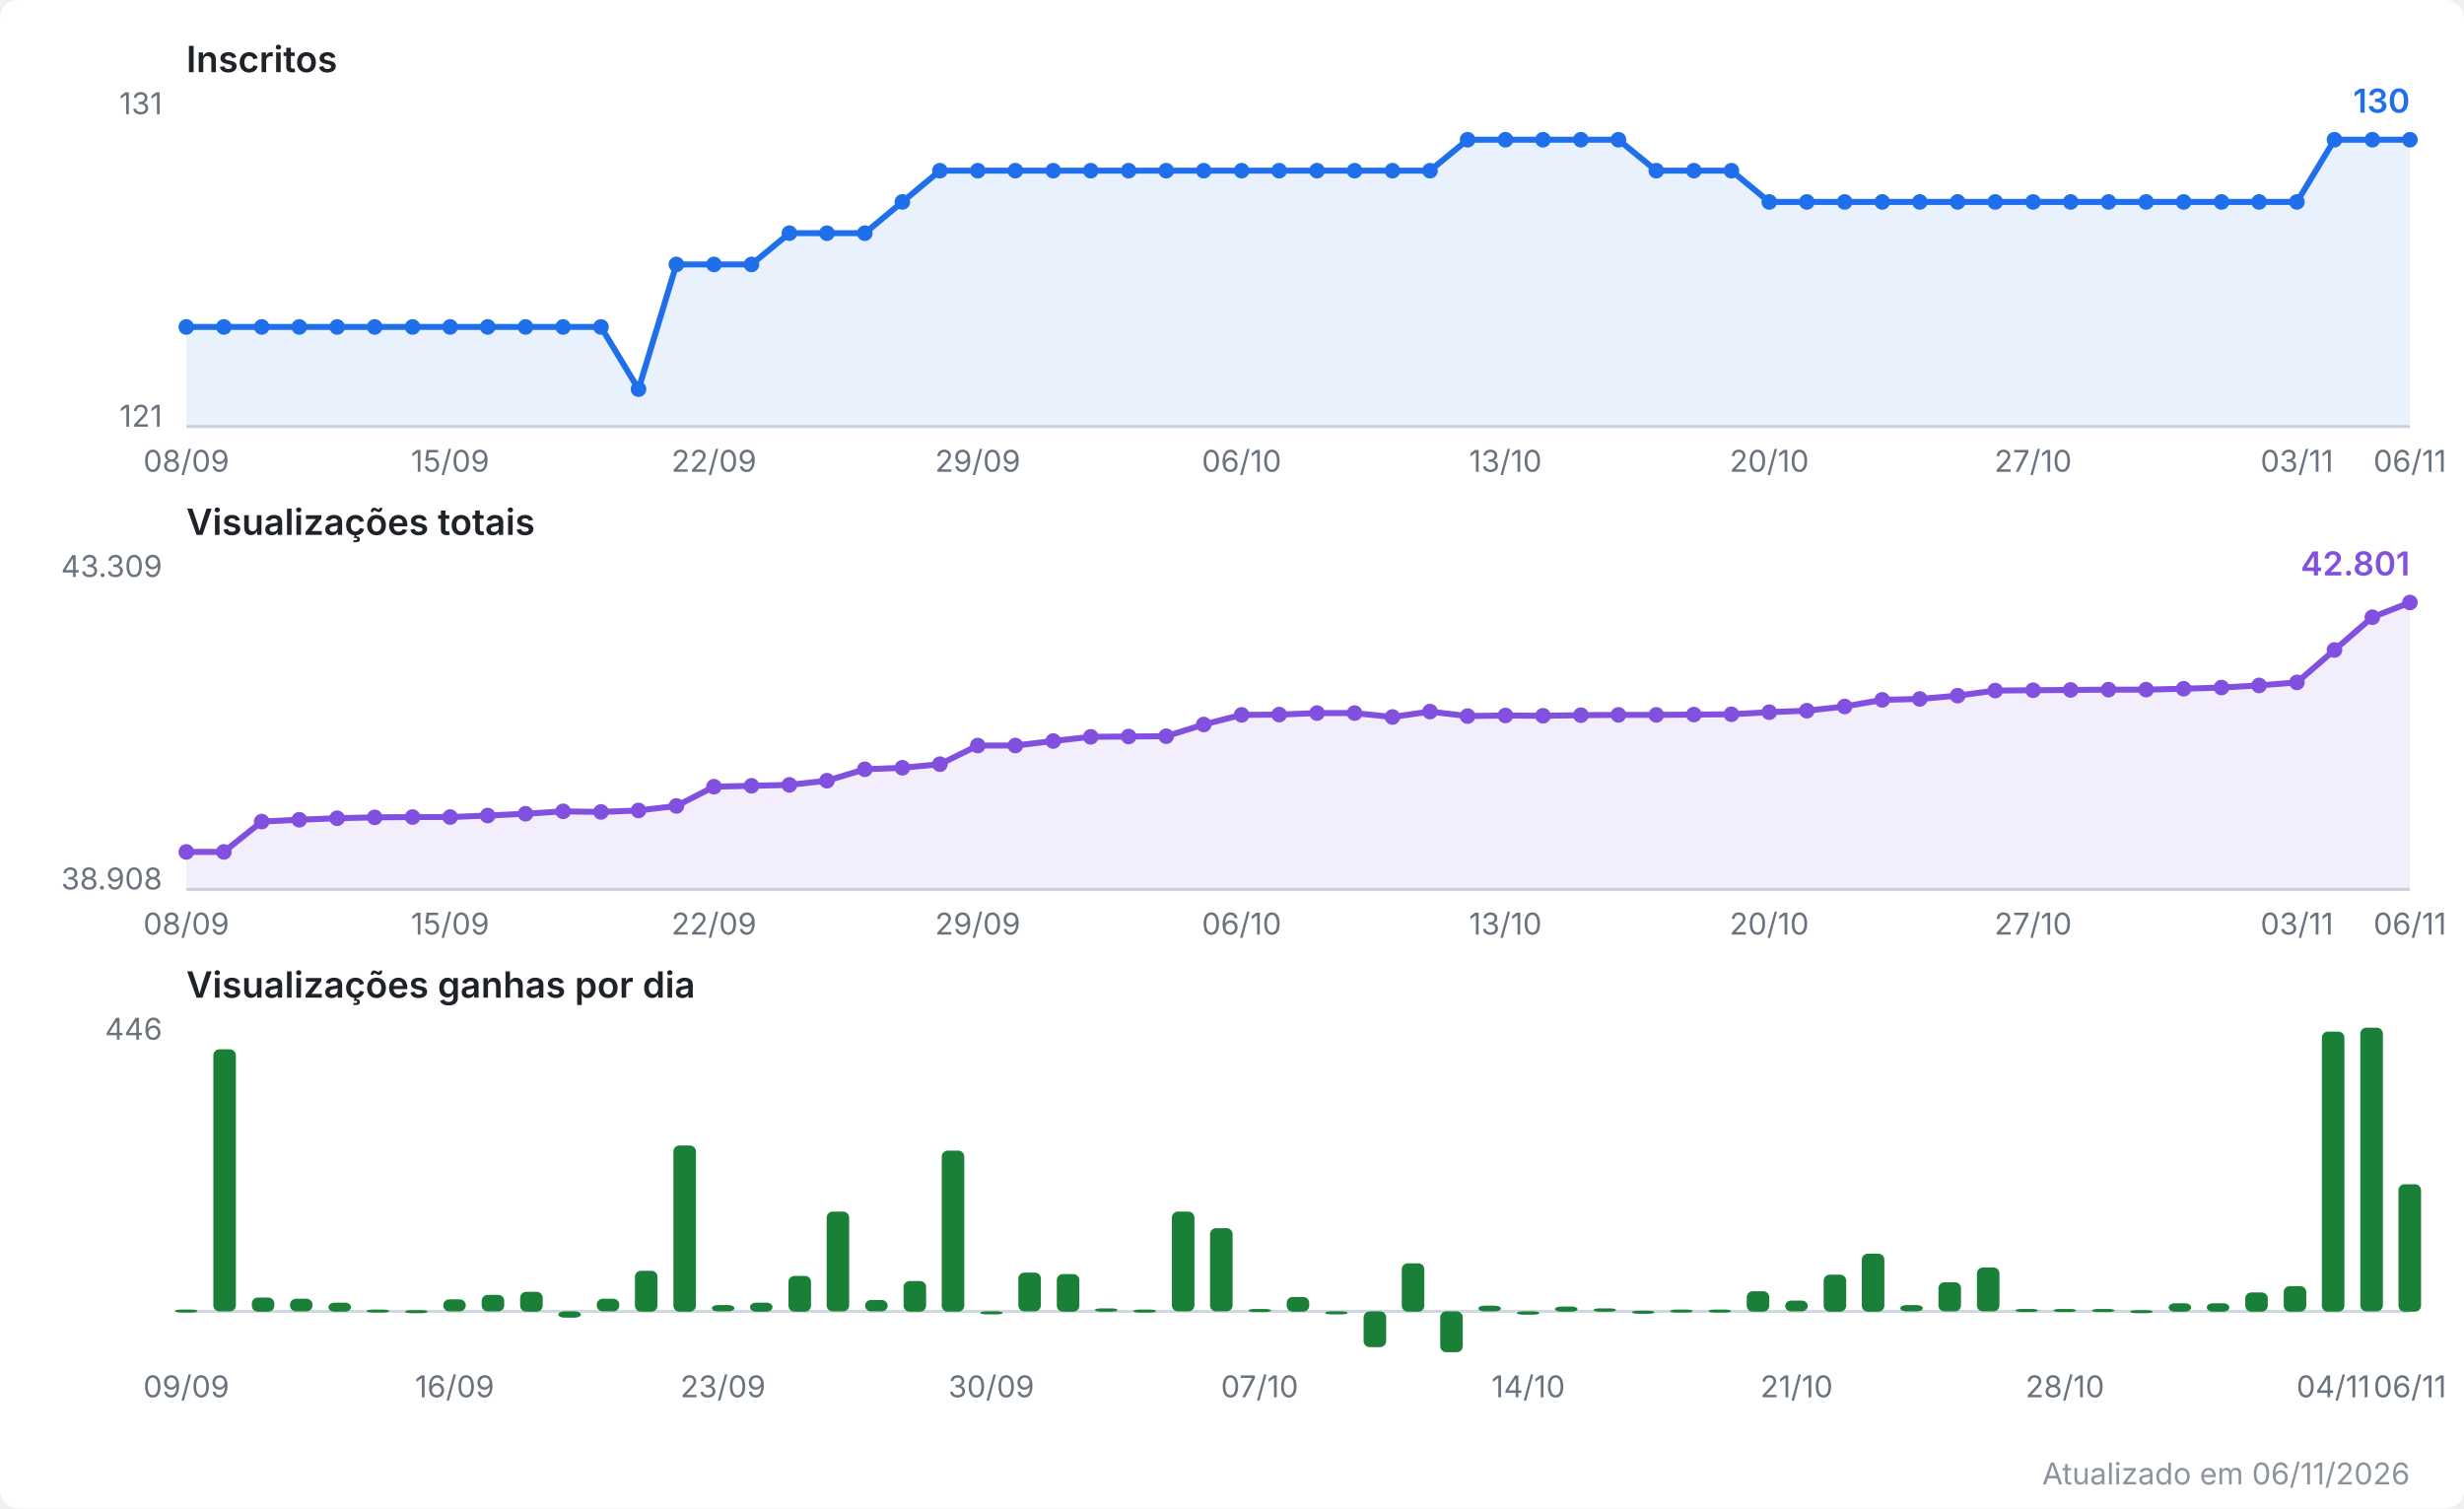
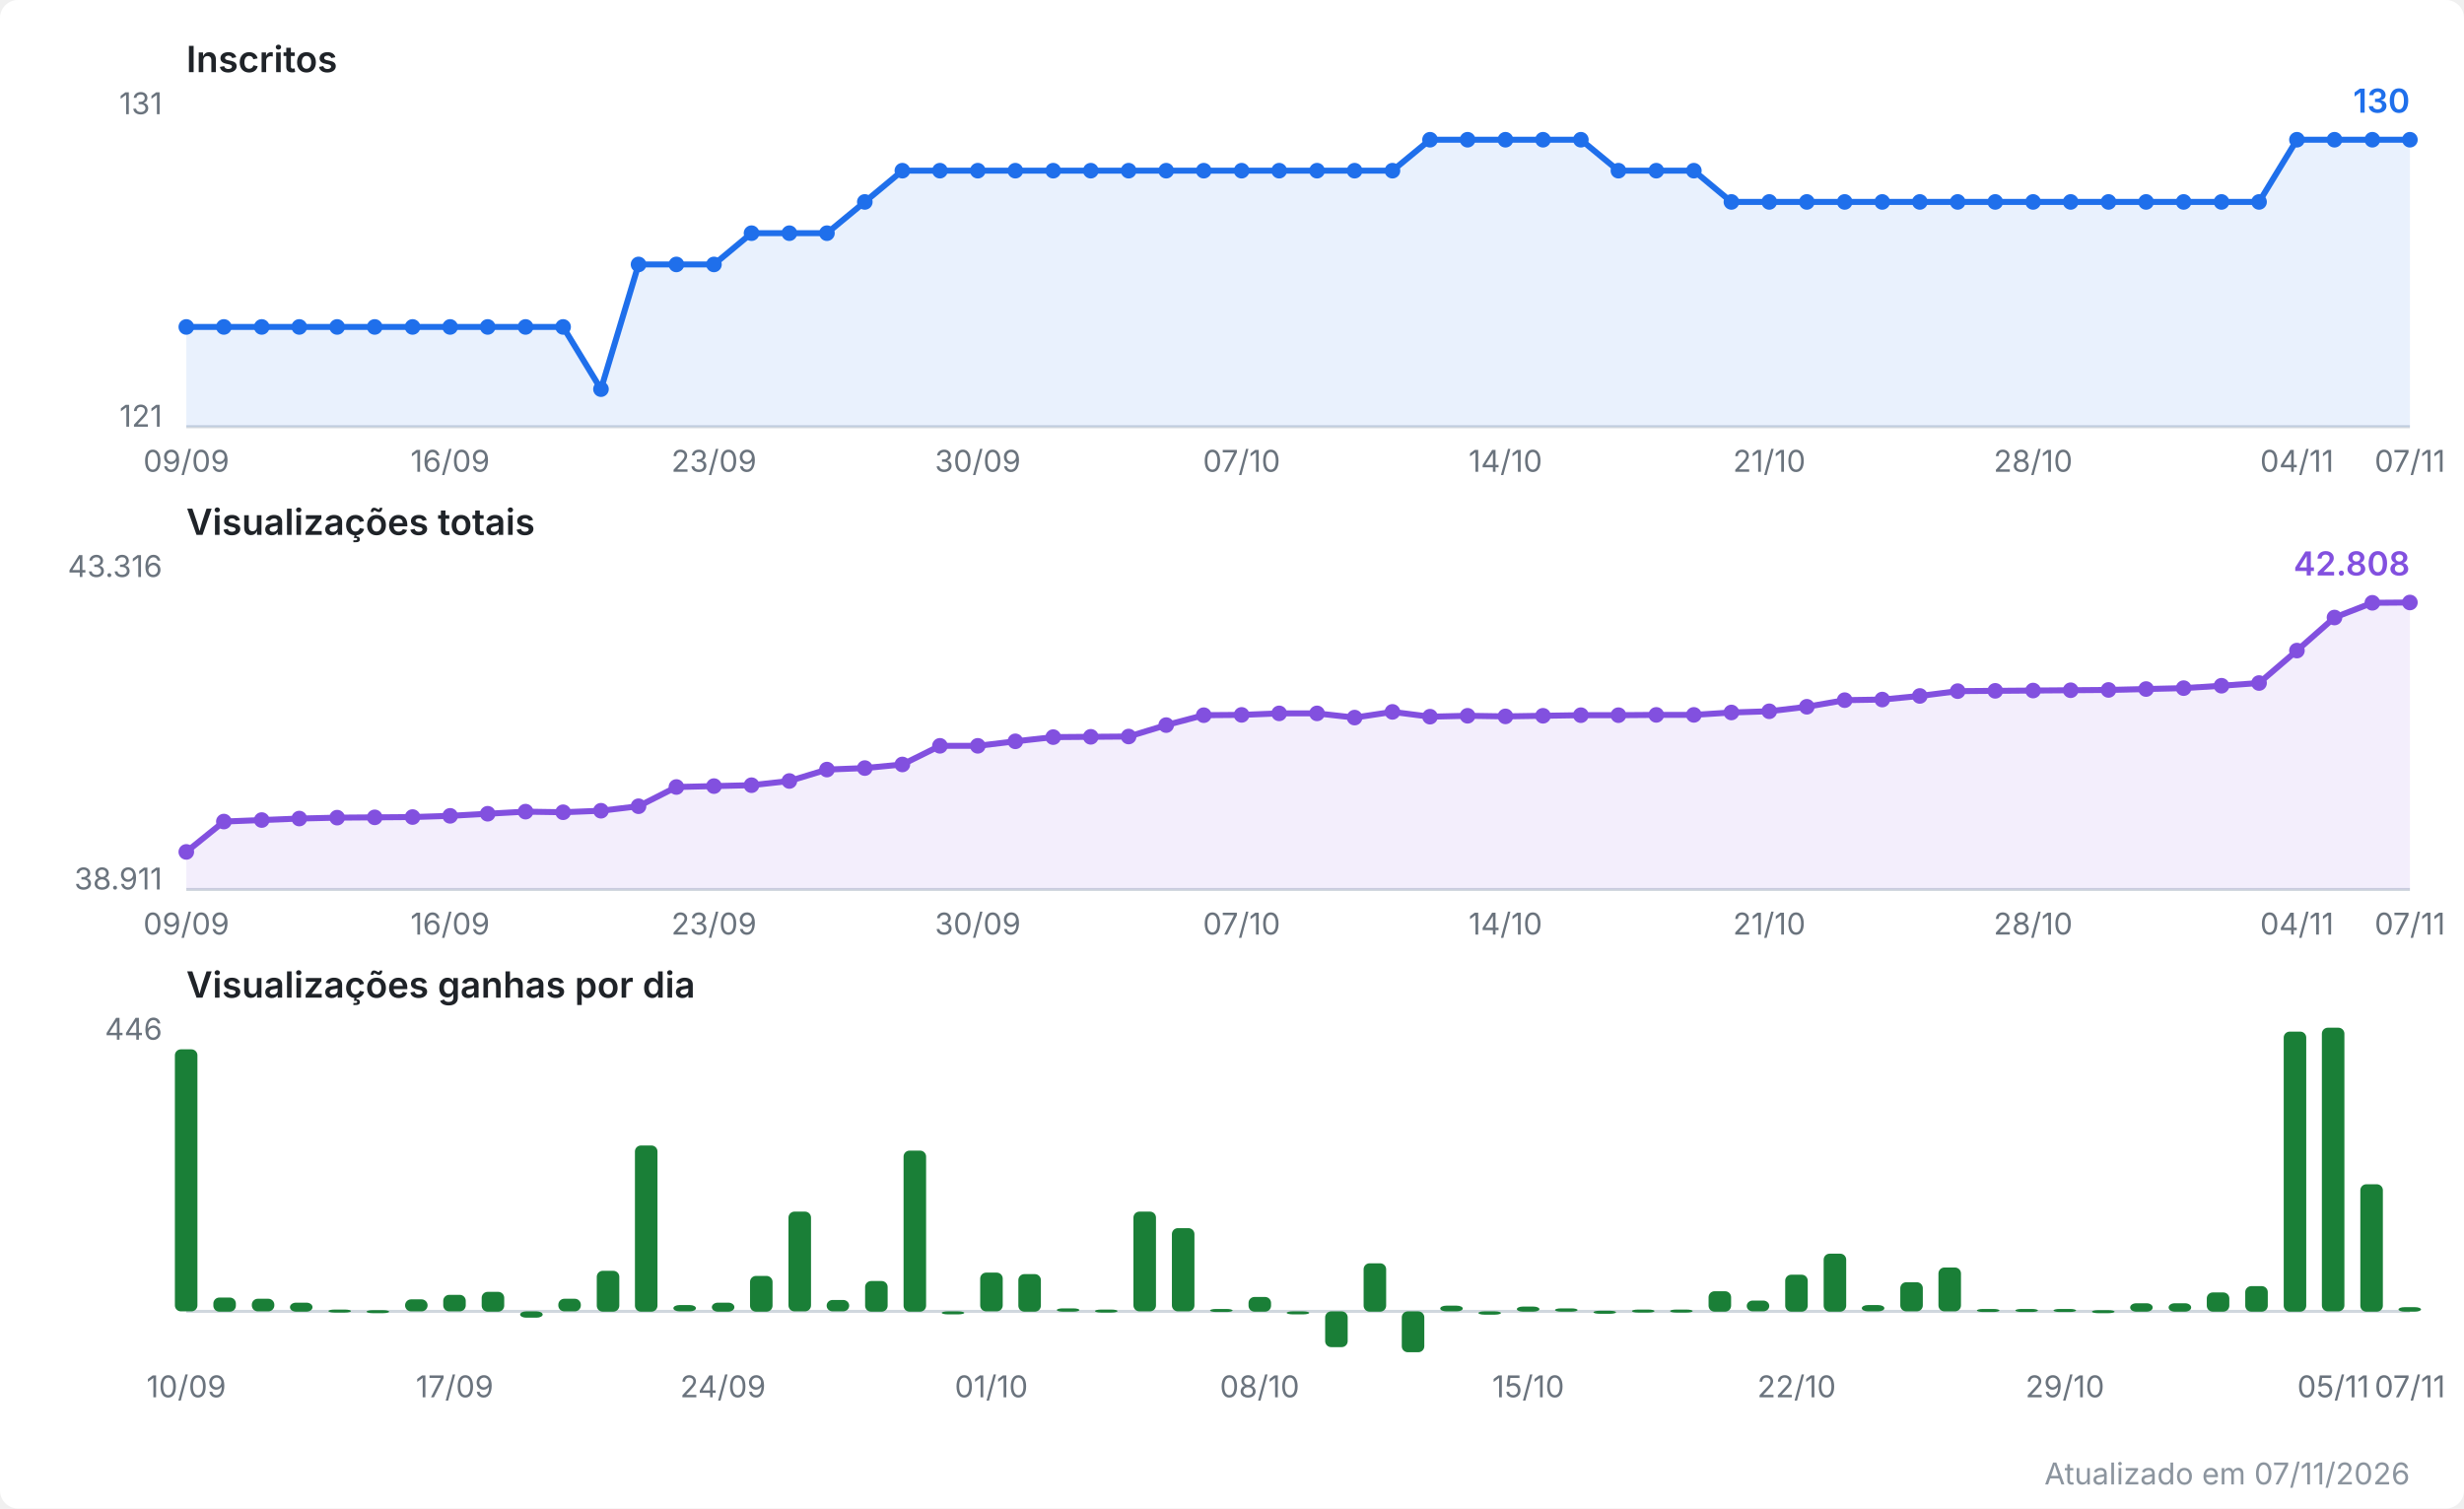
<svg xmlns="http://www.w3.org/2000/svg" viewBox="0 0 820 502" width="820" height="502" role="img" aria-label="Evolução do canal no YouTube">
  <style>
  .fundo { fill: #ffffff; }
  .titulo { font: 600 12px system-ui, -apple-system, Segoe UI, sans-serif; fill: #1f2328; }
  .escala { font: 10px system-ui, -apple-system, Segoe UI, sans-serif; fill: #6a737d; }
  .valor  { font: 600 11px system-ui, -apple-system, Segoe UI, sans-serif; }
  .rodape { font: 10px system-ui, -apple-system, Segoe UI, sans-serif; fill: #8b949e; }
  .eixo { stroke: #d0d7de; stroke-width: 1; }
  .linha { fill: none; stroke-width: 2; stroke-linejoin: round; stroke-linecap: round; }
  .inscritos { stroke: #1f6feb; }
  .inscritos.area { fill: #1f6feb; opacity: 0.10; stroke: none; }
  .inscritos.ponto, .inscritos.valor { fill: #1f6feb; stroke: none; }
  .views { stroke: #8250df; }
  .views.area { fill: #8250df; opacity: 0.10; stroke: none; }
  .views.ponto, .views.valor { fill: #8250df; stroke: none; }
  .barra.ganho { fill: #1a7f37; }
  @media (prefers-color-scheme: dark) {
    .fundo { fill: #0d1117; }
    .titulo { fill: #e6edf3; }
    .escala, .rodape { fill: #8b949e; }
    .eixo { stroke: #30363d; }
    .inscritos { stroke: #58a6ff; }
    .inscritos.area { fill: #58a6ff; }
    .inscritos.ponto, .inscritos.valor { fill: #58a6ff; }
    .views { stroke: #bc8cff; }
    .views.area { fill: #bc8cff; }
    .views.ponto, .views.valor { fill: #bc8cff; }
    .barra.ganho { fill: #3fb950; }
  }
</style>
  <rect class="fundo" width="820" height="502" rx="6" />
  <text class="titulo" x="62" y="24.0">Inscritos</text>
  <line class="eixo" x1="62" y1="142.0" x2="802" y2="142.0" />
  <text class="escala" x="54" y="38.0" text-anchor="end">131</text>
  <text class="escala" x="54" y="142.0" text-anchor="end">121</text>
-   <polygon class="area inscritos" points="62.0,142.0 62.0,108.8 74.5,108.8 87.1,108.8 99.6,108.8 112.2,108.8 124.7,108.8 137.3,108.8 149.8,108.8 162.3,108.8 174.9,108.8 187.4,108.8 200.0,108.8 212.5,129.5 225.1,88.0 237.6,88.0 250.1,88.0 262.7,77.6 275.2,77.6 287.8,77.6 300.3,67.2 312.8,56.8 325.4,56.8 337.9,56.8 350.5,56.8 363.0,56.8 375.6,56.8 388.1,56.8 400.6,56.8 413.2,56.8 425.7,56.8 438.3,56.8 450.8,56.8 463.4,56.8 475.9,56.8 488.4,46.5 501.0,46.5 513.5,46.5 526.1,46.5 538.6,46.5 551.2,56.8 563.7,56.8 576.2,56.8 588.8,67.2 601.3,67.2 613.9,67.2 626.4,67.2 638.9,67.2 651.5,67.2 664.0,67.2 676.6,67.2 689.1,67.2 701.7,67.2 714.2,67.2 726.7,67.2 739.3,67.2 751.8,67.2 764.4,67.2 776.9,46.5 789.5,46.5 802.0,46.5 802.0,142.0" />
-   <polyline class="linha inscritos" points="62.0,108.8 74.5,108.8 87.1,108.8 99.6,108.8 112.2,108.8 124.7,108.8 137.3,108.8 149.8,108.8 162.3,108.8 174.9,108.8 187.4,108.8 200.0,108.8 212.5,129.5 225.1,88.0 237.6,88.0 250.1,88.0 262.7,77.6 275.2,77.6 287.8,77.6 300.3,67.2 312.8,56.8 325.4,56.8 337.9,56.8 350.5,56.8 363.0,56.8 375.6,56.8 388.1,56.8 400.6,56.8 413.2,56.8 425.7,56.8 438.3,56.8 450.8,56.8 463.4,56.8 475.9,56.8 488.4,46.5 501.0,46.5 513.5,46.5 526.1,46.5 538.6,46.5 551.2,56.8 563.7,56.8 576.2,56.8 588.8,67.2 601.3,67.2 613.9,67.2 626.4,67.2 638.9,67.2 651.5,67.2 664.0,67.2 676.6,67.2 689.1,67.2 701.7,67.2 714.2,67.2 726.7,67.2 739.3,67.2 751.8,67.2 764.4,67.2 776.9,46.5 789.5,46.5 802.0,46.5" />
+   <polygon class="area inscritos" points="62.0,142.0 62.0,108.8 74.5,108.8 87.1,108.8 99.6,108.8 112.2,108.8 124.7,108.8 137.3,108.8 149.8,108.8 162.3,108.8 174.9,108.8 187.4,108.8 200.0,129.5 212.5,88.0 225.1,88.0 237.6,88.0 250.1,77.6 262.7,77.6 275.2,77.6 287.8,67.2 300.3,56.8 312.8,56.8 325.4,56.8 337.9,56.8 350.5,56.8 363.0,56.8 375.6,56.8 388.1,56.8 400.6,56.8 413.2,56.8 425.7,56.8 438.3,56.8 450.8,56.8 463.4,56.8 475.9,46.5 488.4,46.5 501.0,46.5 513.5,46.5 526.1,46.5 538.6,56.8 551.2,56.8 563.7,56.8 576.2,67.2 588.8,67.2 601.3,67.2 613.9,67.2 626.4,67.2 638.9,67.2 651.5,67.2 664.0,67.2 676.6,67.2 689.1,67.2 701.7,67.2 714.2,67.2 726.7,67.2 739.3,67.2 751.8,67.2 764.4,46.5 776.9,46.5 789.5,46.5 802.0,46.5 802.0,142.0" />
+   <polyline class="linha inscritos" points="62.0,108.8 74.5,108.8 87.1,108.8 99.6,108.8 112.2,108.8 124.7,108.8 137.3,108.8 149.8,108.8 162.3,108.8 174.9,108.8 187.4,108.8 200.0,129.5 212.5,88.0 225.1,88.0 237.6,88.0 250.1,77.6 262.7,77.6 275.2,77.6 287.8,67.2 300.3,56.8 312.8,56.8 325.4,56.8 337.9,56.8 350.5,56.8 363.0,56.8 375.6,56.8 388.1,56.8 400.6,56.8 413.2,56.8 425.7,56.8 438.3,56.8 450.8,56.8 463.4,56.8 475.9,46.5 488.4,46.5 501.0,46.5 513.5,46.5 526.1,46.5 538.6,56.8 551.2,56.8 563.7,56.8 576.2,67.2 588.8,67.2 601.3,67.2 613.9,67.2 626.4,67.2 638.9,67.2 651.5,67.2 664.0,67.2 676.6,67.2 689.1,67.2 701.7,67.2 714.2,67.2 726.7,67.2 739.3,67.2 751.8,67.2 764.4,46.5 776.9,46.5 789.5,46.5 802.0,46.5" />
  <circle class="ponto inscritos" cx="62.0" cy="108.8" r="2.6" />
  <circle class="ponto inscritos" cx="74.5" cy="108.8" r="2.6" />
  <circle class="ponto inscritos" cx="87.1" cy="108.8" r="2.6" />
  <circle class="ponto inscritos" cx="99.6" cy="108.8" r="2.6" />
  <circle class="ponto inscritos" cx="112.2" cy="108.8" r="2.6" />
  <circle class="ponto inscritos" cx="124.7" cy="108.8" r="2.6" />
  <circle class="ponto inscritos" cx="137.3" cy="108.8" r="2.6" />
  <circle class="ponto inscritos" cx="149.8" cy="108.8" r="2.6" />
  <circle class="ponto inscritos" cx="162.3" cy="108.8" r="2.6" />
  <circle class="ponto inscritos" cx="174.9" cy="108.8" r="2.6" />
  <circle class="ponto inscritos" cx="187.4" cy="108.8" r="2.6" />
-   <circle class="ponto inscritos" cx="200.0" cy="108.8" r="2.6" />
-   <circle class="ponto inscritos" cx="212.5" cy="129.5" r="2.6" />
+   <circle class="ponto inscritos" cx="200.0" cy="129.5" r="2.6" />
+   <circle class="ponto inscritos" cx="212.5" cy="88.0" r="2.6" />
  <circle class="ponto inscritos" cx="225.1" cy="88.0" r="2.6" />
  <circle class="ponto inscritos" cx="237.6" cy="88.0" r="2.6" />
-   <circle class="ponto inscritos" cx="250.1" cy="88.0" r="2.6" />
+   <circle class="ponto inscritos" cx="250.1" cy="77.6" r="2.6" />
  <circle class="ponto inscritos" cx="262.7" cy="77.6" r="2.6" />
  <circle class="ponto inscritos" cx="275.2" cy="77.6" r="2.6" />
-   <circle class="ponto inscritos" cx="287.8" cy="77.6" r="2.6" />
-   <circle class="ponto inscritos" cx="300.3" cy="67.2" r="2.6" />
+   <circle class="ponto inscritos" cx="287.8" cy="67.2" r="2.6" />
+   <circle class="ponto inscritos" cx="300.3" cy="56.8" r="2.6" />
  <circle class="ponto inscritos" cx="312.8" cy="56.8" r="2.6" />
  <circle class="ponto inscritos" cx="325.4" cy="56.8" r="2.6" />
  <circle class="ponto inscritos" cx="337.9" cy="56.8" r="2.6" />
  <circle class="ponto inscritos" cx="350.5" cy="56.8" r="2.6" />
  <circle class="ponto inscritos" cx="363.0" cy="56.8" r="2.6" />
  <circle class="ponto inscritos" cx="375.6" cy="56.8" r="2.6" />
  <circle class="ponto inscritos" cx="388.1" cy="56.8" r="2.6" />
  <circle class="ponto inscritos" cx="400.6" cy="56.8" r="2.6" />
  <circle class="ponto inscritos" cx="413.2" cy="56.8" r="2.6" />
  <circle class="ponto inscritos" cx="425.7" cy="56.8" r="2.6" />
  <circle class="ponto inscritos" cx="438.3" cy="56.8" r="2.6" />
  <circle class="ponto inscritos" cx="450.8" cy="56.8" r="2.6" />
  <circle class="ponto inscritos" cx="463.4" cy="56.8" r="2.6" />
-   <circle class="ponto inscritos" cx="475.9" cy="56.8" r="2.6" />
+   <circle class="ponto inscritos" cx="475.9" cy="46.5" r="2.6" />
  <circle class="ponto inscritos" cx="488.4" cy="46.5" r="2.6" />
  <circle class="ponto inscritos" cx="501.0" cy="46.5" r="2.6" />
  <circle class="ponto inscritos" cx="513.5" cy="46.5" r="2.6" />
  <circle class="ponto inscritos" cx="526.1" cy="46.5" r="2.6" />
-   <circle class="ponto inscritos" cx="538.6" cy="46.5" r="2.6" />
+   <circle class="ponto inscritos" cx="538.6" cy="56.8" r="2.6" />
  <circle class="ponto inscritos" cx="551.2" cy="56.8" r="2.6" />
  <circle class="ponto inscritos" cx="563.7" cy="56.8" r="2.6" />
-   <circle class="ponto inscritos" cx="576.2" cy="56.8" r="2.6" />
+   <circle class="ponto inscritos" cx="576.2" cy="67.2" r="2.6" />
  <circle class="ponto inscritos" cx="588.8" cy="67.2" r="2.6" />
  <circle class="ponto inscritos" cx="601.3" cy="67.2" r="2.6" />
  <circle class="ponto inscritos" cx="613.9" cy="67.2" r="2.6" />
  <circle class="ponto inscritos" cx="626.4" cy="67.2" r="2.6" />
  <circle class="ponto inscritos" cx="638.9" cy="67.2" r="2.6" />
  <circle class="ponto inscritos" cx="651.5" cy="67.2" r="2.6" />
  <circle class="ponto inscritos" cx="664.0" cy="67.2" r="2.6" />
  <circle class="ponto inscritos" cx="676.6" cy="67.2" r="2.6" />
  <circle class="ponto inscritos" cx="689.1" cy="67.2" r="2.6" />
  <circle class="ponto inscritos" cx="701.7" cy="67.2" r="2.6" />
  <circle class="ponto inscritos" cx="714.2" cy="67.2" r="2.6" />
  <circle class="ponto inscritos" cx="726.7" cy="67.2" r="2.6" />
  <circle class="ponto inscritos" cx="739.3" cy="67.2" r="2.6" />
  <circle class="ponto inscritos" cx="751.8" cy="67.2" r="2.6" />
-   <circle class="ponto inscritos" cx="764.4" cy="67.2" r="2.6" />
+   <circle class="ponto inscritos" cx="764.4" cy="46.5" r="2.6" />
  <circle class="ponto inscritos" cx="776.9" cy="46.5" r="2.6" />
  <circle class="ponto inscritos" cx="789.5" cy="46.5" r="2.6" />
  <circle class="ponto inscritos" cx="802.0" cy="46.5" r="2.6" />
  <text class="valor inscritos" x="802.0" y="37.5" text-anchor="end">130</text>
-   <text class="escala" x="62.0" y="157.0" text-anchor="middle">08/09</text>
-   <text class="escala" x="149.8" y="157.0" text-anchor="middle">15/09</text>
-   <text class="escala" x="237.6" y="157.0" text-anchor="middle">22/09</text>
-   <text class="escala" x="325.4" y="157.0" text-anchor="middle">29/09</text>
-   <text class="escala" x="413.2" y="157.0" text-anchor="middle">06/10</text>
-   <text class="escala" x="501.0" y="157.0" text-anchor="middle">13/10</text>
-   <text class="escala" x="588.8" y="157.0" text-anchor="middle">20/10</text>
-   <text class="escala" x="676.6" y="157.0" text-anchor="middle">27/10</text>
-   <text class="escala" x="764.4" y="157.0" text-anchor="middle">03/11</text>
-   <text class="escala" x="802.0" y="157.0" text-anchor="middle">06/11</text>
+   <text class="escala" x="62.0" y="157.0" text-anchor="middle">09/09</text>
+   <text class="escala" x="149.8" y="157.0" text-anchor="middle">16/09</text>
+   <text class="escala" x="237.6" y="157.0" text-anchor="middle">23/09</text>
+   <text class="escala" x="325.4" y="157.0" text-anchor="middle">30/09</text>
+   <text class="escala" x="413.2" y="157.0" text-anchor="middle">07/10</text>
+   <text class="escala" x="501.0" y="157.0" text-anchor="middle">14/10</text>
+   <text class="escala" x="588.8" y="157.0" text-anchor="middle">21/10</text>
+   <text class="escala" x="676.6" y="157.0" text-anchor="middle">28/10</text>
+   <text class="escala" x="764.4" y="157.0" text-anchor="middle">04/11</text>
+   <text class="escala" x="802.0" y="157.0" text-anchor="middle">07/11</text>
  <text class="titulo" x="62" y="178.0">Visualizações totais</text>
  <line class="eixo" x1="62" y1="296.0" x2="802" y2="296.0" />
-   <text class="escala" x="54" y="192.0" text-anchor="end">43.309</text>
-   <text class="escala" x="54" y="296.0" text-anchor="end">38.908</text>
-   <polygon class="area views" points="62.0,296.0 62.0,283.5 74.5,283.5 87.1,273.4 99.6,272.8 112.2,272.3 124.7,272.0 137.3,271.9 149.8,271.9 162.3,271.4 174.9,270.8 187.4,270.0 200.0,270.2 212.5,269.7 225.1,268.2 237.6,261.8 250.1,261.5 262.7,261.2 275.2,259.8 287.8,256.0 300.3,255.5 312.8,254.3 325.4,248.1 337.9,248.1 350.5,246.6 363.0,245.2 375.6,245.1 388.1,245.0 400.6,241.1 413.2,237.9 425.7,237.8 438.3,237.3 450.8,237.3 463.4,238.6 475.9,236.8 488.4,238.3 501.0,238.1 513.5,238.2 526.1,238.0 538.6,237.9 551.2,237.9 563.7,237.8 576.2,237.7 588.8,237.0 601.3,236.5 613.9,235.1 626.4,232.9 638.9,232.6 651.5,231.5 664.0,229.8 676.6,229.7 689.1,229.6 701.7,229.5 714.2,229.5 726.7,229.2 739.3,228.8 751.8,228.1 764.4,227.1 776.9,216.3 789.5,205.4 802.0,200.5 802.0,296.0" />
-   <polyline class="linha views" points="62.0,283.5 74.5,283.5 87.1,273.4 99.6,272.8 112.2,272.3 124.7,272.0 137.3,271.9 149.8,271.9 162.3,271.4 174.9,270.8 187.4,270.0 200.0,270.2 212.5,269.7 225.1,268.2 237.6,261.8 250.1,261.5 262.7,261.2 275.2,259.8 287.8,256.0 300.3,255.5 312.8,254.3 325.4,248.1 337.9,248.1 350.5,246.6 363.0,245.2 375.6,245.1 388.1,245.0 400.6,241.1 413.2,237.9 425.7,237.8 438.3,237.3 450.8,237.3 463.4,238.6 475.9,236.8 488.4,238.3 501.0,238.1 513.5,238.2 526.1,238.0 538.6,237.9 551.2,237.9 563.7,237.8 576.2,237.7 588.8,237.0 601.3,236.5 613.9,235.1 626.4,232.9 638.9,232.6 651.5,231.5 664.0,229.8 676.6,229.7 689.1,229.6 701.7,229.5 714.2,229.5 726.7,229.2 739.3,228.8 751.8,228.1 764.4,227.1 776.9,216.3 789.5,205.4 802.0,200.5" />
+   <text class="escala" x="54" y="192.0" text-anchor="end">43.316</text>
+   <text class="escala" x="54" y="296.0" text-anchor="end">38.911</text>
+   <polygon class="area views" points="62.0,296.0 62.0,283.5 74.5,273.4 87.1,272.9 99.6,272.4 112.2,272.1 124.7,272.0 137.3,271.9 149.8,271.5 162.3,270.8 174.9,270.1 187.4,270.3 200.0,269.8 212.5,268.3 225.1,261.9 237.6,261.6 250.1,261.3 262.7,259.9 275.2,256.1 287.8,255.6 300.3,254.4 312.8,248.2 325.4,248.2 337.9,246.7 350.5,245.3 363.0,245.2 375.6,245.1 388.1,241.3 400.6,238.0 413.2,237.9 425.7,237.4 438.3,237.4 450.8,238.8 463.4,236.9 475.9,238.5 488.4,238.2 501.0,238.4 513.5,238.2 526.1,238.0 538.6,238.0 551.2,237.9 563.7,237.9 576.2,237.1 588.8,236.7 601.3,235.2 613.9,233.0 626.4,232.8 638.9,231.6 651.5,230.0 664.0,229.9 676.6,229.8 689.1,229.7 701.7,229.6 714.2,229.3 726.7,229.0 739.3,228.2 751.8,227.3 764.4,216.5 776.9,205.5 789.5,200.6 802.0,200.5 802.0,296.0" />
+   <polyline class="linha views" points="62.0,283.5 74.5,273.4 87.1,272.9 99.6,272.4 112.2,272.1 124.7,272.0 137.3,271.9 149.8,271.5 162.3,270.8 174.9,270.1 187.4,270.3 200.0,269.8 212.5,268.3 225.1,261.9 237.6,261.6 250.1,261.3 262.7,259.9 275.2,256.1 287.8,255.6 300.3,254.4 312.8,248.2 325.4,248.2 337.9,246.7 350.5,245.3 363.0,245.2 375.6,245.1 388.1,241.3 400.6,238.0 413.2,237.9 425.7,237.4 438.3,237.4 450.8,238.8 463.4,236.9 475.9,238.5 488.4,238.2 501.0,238.4 513.5,238.2 526.1,238.0 538.6,238.0 551.2,237.9 563.7,237.9 576.2,237.1 588.8,236.7 601.3,235.2 613.9,233.0 626.4,232.8 638.9,231.6 651.5,230.0 664.0,229.9 676.6,229.8 689.1,229.7 701.7,229.6 714.2,229.3 726.7,229.0 739.3,228.2 751.8,227.3 764.4,216.5 776.9,205.5 789.5,200.6 802.0,200.5" />
  <circle class="ponto views" cx="62.0" cy="283.5" r="2.6" />
-   <circle class="ponto views" cx="74.5" cy="283.5" r="2.6" />
-   <circle class="ponto views" cx="87.1" cy="273.4" r="2.6" />
-   <circle class="ponto views" cx="99.6" cy="272.8" r="2.6" />
-   <circle class="ponto views" cx="112.2" cy="272.3" r="2.6" />
+   <circle class="ponto views" cx="74.5" cy="273.4" r="2.6" />
+   <circle class="ponto views" cx="87.1" cy="272.9" r="2.6" />
+   <circle class="ponto views" cx="99.6" cy="272.4" r="2.6" />
+   <circle class="ponto views" cx="112.2" cy="272.1" r="2.6" />
  <circle class="ponto views" cx="124.7" cy="272.0" r="2.6" />
  <circle class="ponto views" cx="137.3" cy="271.9" r="2.6" />
-   <circle class="ponto views" cx="149.8" cy="271.9" r="2.6" />
-   <circle class="ponto views" cx="162.3" cy="271.4" r="2.6" />
-   <circle class="ponto views" cx="174.9" cy="270.8" r="2.6" />
-   <circle class="ponto views" cx="187.4" cy="270.0" r="2.6" />
-   <circle class="ponto views" cx="200.0" cy="270.2" r="2.6" />
-   <circle class="ponto views" cx="212.5" cy="269.7" r="2.6" />
-   <circle class="ponto views" cx="225.1" cy="268.2" r="2.6" />
-   <circle class="ponto views" cx="237.6" cy="261.8" r="2.6" />
-   <circle class="ponto views" cx="250.1" cy="261.5" r="2.6" />
-   <circle class="ponto views" cx="262.7" cy="261.2" r="2.6" />
-   <circle class="ponto views" cx="275.2" cy="259.8" r="2.6" />
-   <circle class="ponto views" cx="287.8" cy="256.0" r="2.6" />
-   <circle class="ponto views" cx="300.3" cy="255.5" r="2.6" />
-   <circle class="ponto views" cx="312.8" cy="254.3" r="2.6" />
-   <circle class="ponto views" cx="325.4" cy="248.1" r="2.6" />
-   <circle class="ponto views" cx="337.9" cy="248.1" r="2.6" />
-   <circle class="ponto views" cx="350.5" cy="246.6" r="2.6" />
+   <circle class="ponto views" cx="149.8" cy="271.5" r="2.6" />
+   <circle class="ponto views" cx="162.3" cy="270.8" r="2.6" />
+   <circle class="ponto views" cx="174.9" cy="270.1" r="2.6" />
+   <circle class="ponto views" cx="187.4" cy="270.3" r="2.6" />
+   <circle class="ponto views" cx="200.0" cy="269.8" r="2.6" />
+   <circle class="ponto views" cx="212.5" cy="268.3" r="2.6" />
+   <circle class="ponto views" cx="225.1" cy="261.9" r="2.6" />
+   <circle class="ponto views" cx="237.6" cy="261.6" r="2.6" />
+   <circle class="ponto views" cx="250.1" cy="261.3" r="2.6" />
+   <circle class="ponto views" cx="262.7" cy="259.9" r="2.6" />
+   <circle class="ponto views" cx="275.2" cy="256.1" r="2.6" />
+   <circle class="ponto views" cx="287.8" cy="255.6" r="2.6" />
+   <circle class="ponto views" cx="300.3" cy="254.4" r="2.6" />
+   <circle class="ponto views" cx="312.8" cy="248.2" r="2.6" />
+   <circle class="ponto views" cx="325.4" cy="248.2" r="2.6" />
+   <circle class="ponto views" cx="337.9" cy="246.7" r="2.6" />
+   <circle class="ponto views" cx="350.5" cy="245.3" r="2.6" />
  <circle class="ponto views" cx="363.0" cy="245.2" r="2.6" />
  <circle class="ponto views" cx="375.6" cy="245.1" r="2.6" />
-   <circle class="ponto views" cx="388.1" cy="245.0" r="2.6" />
-   <circle class="ponto views" cx="400.6" cy="241.1" r="2.6" />
+   <circle class="ponto views" cx="388.1" cy="241.3" r="2.6" />
+   <circle class="ponto views" cx="400.6" cy="238.0" r="2.6" />
  <circle class="ponto views" cx="413.2" cy="237.9" r="2.6" />
-   <circle class="ponto views" cx="425.7" cy="237.8" r="2.6" />
-   <circle class="ponto views" cx="438.3" cy="237.3" r="2.6" />
-   <circle class="ponto views" cx="450.8" cy="237.3" r="2.6" />
-   <circle class="ponto views" cx="463.4" cy="238.6" r="2.6" />
-   <circle class="ponto views" cx="475.9" cy="236.8" r="2.6" />
-   <circle class="ponto views" cx="488.4" cy="238.3" r="2.6" />
-   <circle class="ponto views" cx="501.0" cy="238.1" r="2.6" />
+   <circle class="ponto views" cx="425.7" cy="237.4" r="2.6" />
+   <circle class="ponto views" cx="438.3" cy="237.4" r="2.6" />
+   <circle class="ponto views" cx="450.8" cy="238.8" r="2.6" />
+   <circle class="ponto views" cx="463.4" cy="236.9" r="2.6" />
+   <circle class="ponto views" cx="475.9" cy="238.5" r="2.6" />
+   <circle class="ponto views" cx="488.4" cy="238.2" r="2.6" />
+   <circle class="ponto views" cx="501.0" cy="238.4" r="2.6" />
  <circle class="ponto views" cx="513.5" cy="238.2" r="2.6" />
  <circle class="ponto views" cx="526.1" cy="238.0" r="2.6" />
-   <circle class="ponto views" cx="538.6" cy="237.9" r="2.6" />
+   <circle class="ponto views" cx="538.6" cy="238.0" r="2.6" />
  <circle class="ponto views" cx="551.2" cy="237.9" r="2.6" />
-   <circle class="ponto views" cx="563.7" cy="237.8" r="2.6" />
-   <circle class="ponto views" cx="576.2" cy="237.7" r="2.6" />
-   <circle class="ponto views" cx="588.8" cy="237.0" r="2.6" />
-   <circle class="ponto views" cx="601.3" cy="236.5" r="2.6" />
-   <circle class="ponto views" cx="613.9" cy="235.1" r="2.6" />
-   <circle class="ponto views" cx="626.4" cy="232.9" r="2.6" />
-   <circle class="ponto views" cx="638.9" cy="232.6" r="2.6" />
-   <circle class="ponto views" cx="651.5" cy="231.5" r="2.6" />
-   <circle class="ponto views" cx="664.0" cy="229.8" r="2.6" />
-   <circle class="ponto views" cx="676.6" cy="229.7" r="2.6" />
-   <circle class="ponto views" cx="689.1" cy="229.6" r="2.6" />
-   <circle class="ponto views" cx="701.7" cy="229.5" r="2.6" />
-   <circle class="ponto views" cx="714.2" cy="229.5" r="2.6" />
-   <circle class="ponto views" cx="726.7" cy="229.2" r="2.6" />
-   <circle class="ponto views" cx="739.3" cy="228.8" r="2.6" />
-   <circle class="ponto views" cx="751.8" cy="228.1" r="2.6" />
-   <circle class="ponto views" cx="764.4" cy="227.1" r="2.6" />
-   <circle class="ponto views" cx="776.9" cy="216.3" r="2.6" />
-   <circle class="ponto views" cx="789.5" cy="205.4" r="2.6" />
+   <circle class="ponto views" cx="563.7" cy="237.9" r="2.6" />
+   <circle class="ponto views" cx="576.2" cy="237.1" r="2.6" />
+   <circle class="ponto views" cx="588.8" cy="236.7" r="2.6" />
+   <circle class="ponto views" cx="601.3" cy="235.2" r="2.6" />
+   <circle class="ponto views" cx="613.9" cy="233.0" r="2.6" />
+   <circle class="ponto views" cx="626.4" cy="232.8" r="2.6" />
+   <circle class="ponto views" cx="638.9" cy="231.6" r="2.6" />
+   <circle class="ponto views" cx="651.5" cy="230.0" r="2.6" />
+   <circle class="ponto views" cx="664.0" cy="229.9" r="2.6" />
+   <circle class="ponto views" cx="676.6" cy="229.8" r="2.6" />
+   <circle class="ponto views" cx="689.1" cy="229.7" r="2.6" />
+   <circle class="ponto views" cx="701.7" cy="229.6" r="2.6" />
+   <circle class="ponto views" cx="714.2" cy="229.3" r="2.6" />
+   <circle class="ponto views" cx="726.7" cy="229.0" r="2.6" />
+   <circle class="ponto views" cx="739.3" cy="228.2" r="2.6" />
+   <circle class="ponto views" cx="751.8" cy="227.3" r="2.6" />
+   <circle class="ponto views" cx="764.4" cy="216.5" r="2.6" />
+   <circle class="ponto views" cx="776.9" cy="205.5" r="2.6" />
+   <circle class="ponto views" cx="789.5" cy="200.6" r="2.6" />
  <circle class="ponto views" cx="802.0" cy="200.5" r="2.6" />
-   <text class="valor views" x="802.0" y="191.5" text-anchor="end">42.801</text>
-   <text class="escala" x="62.0" y="311.0" text-anchor="middle">08/09</text>
-   <text class="escala" x="149.8" y="311.0" text-anchor="middle">15/09</text>
-   <text class="escala" x="237.6" y="311.0" text-anchor="middle">22/09</text>
-   <text class="escala" x="325.4" y="311.0" text-anchor="middle">29/09</text>
-   <text class="escala" x="413.2" y="311.0" text-anchor="middle">06/10</text>
-   <text class="escala" x="501.0" y="311.0" text-anchor="middle">13/10</text>
-   <text class="escala" x="588.8" y="311.0" text-anchor="middle">20/10</text>
-   <text class="escala" x="676.6" y="311.0" text-anchor="middle">27/10</text>
-   <text class="escala" x="764.4" y="311.0" text-anchor="middle">03/11</text>
-   <text class="escala" x="802.0" y="311.0" text-anchor="middle">06/11</text>
+   <text class="valor views" x="802.0" y="191.5" text-anchor="end">42.808</text>
+   <text class="escala" x="62.0" y="311.0" text-anchor="middle">09/09</text>
+   <text class="escala" x="149.8" y="311.0" text-anchor="middle">16/09</text>
+   <text class="escala" x="237.6" y="311.0" text-anchor="middle">23/09</text>
+   <text class="escala" x="325.4" y="311.0" text-anchor="middle">30/09</text>
+   <text class="escala" x="413.2" y="311.0" text-anchor="middle">07/10</text>
+   <text class="escala" x="501.0" y="311.0" text-anchor="middle">14/10</text>
+   <text class="escala" x="588.8" y="311.0" text-anchor="middle">21/10</text>
+   <text class="escala" x="676.6" y="311.0" text-anchor="middle">28/10</text>
+   <text class="escala" x="764.4" y="311.0" text-anchor="middle">04/11</text>
+   <text class="escala" x="802.0" y="311.0" text-anchor="middle">07/11</text>
  <text class="titulo" x="62" y="332.0">Visualizações ganhas por dia</text>
  <line class="eixo" x1="62" y1="436.4" x2="802" y2="436.4" />
  <text class="escala" x="54" y="346.0" text-anchor="end">446</text>
-   <rect class="barra ganho" x="58.2" y="435.8" width="7.5" height="1.0" rx="2" />
-   <rect class="barra ganho" x="71.0" y="349.2" width="7.5" height="87.2" rx="2" />
-   <rect class="barra ganho" x="83.8" y="431.8" width="7.5" height="4.7" rx="2" />
-   <rect class="barra ganho" x="96.5" y="432.2" width="7.5" height="4.2" rx="2" />
-   <rect class="barra ganho" x="109.3" y="433.5" width="7.5" height="3.0" rx="2" />
-   <rect class="barra ganho" x="122.0" y="435.8" width="7.5" height="1.0" rx="2" />
-   <rect class="barra ganho" x="134.8" y="436.0" width="7.5" height="1.0" rx="2" />
-   <rect class="barra ganho" x="147.5" y="432.4" width="7.5" height="4.0" rx="2" />
-   <rect class="barra ganho" x="160.3" y="430.9" width="7.5" height="5.5" rx="2" />
-   <rect class="barra ganho" x="173.1" y="429.9" width="7.5" height="6.6" rx="2" />
-   <rect class="barra ganho" x="185.8" y="436.4" width="7.5" height="2.1" rx="2" />
-   <rect class="barra ganho" x="198.6" y="432.2" width="7.5" height="4.2" rx="2" />
-   <rect class="barra ganho" x="211.3" y="422.9" width="7.5" height="13.6" rx="2" />
-   <rect class="barra ganho" x="224.1" y="381.2" width="7.5" height="55.3" rx="2" />
-   <rect class="barra ganho" x="236.9" y="434.3" width="7.5" height="2.1" rx="2" />
-   <rect class="barra ganho" x="249.6" y="433.5" width="7.5" height="3.0" rx="2" />
-   <rect class="barra ganho" x="262.4" y="424.6" width="7.5" height="11.9" rx="2" />
-   <rect class="barra ganho" x="275.1" y="403.2" width="7.5" height="33.2" rx="2" />
-   <rect class="barra ganho" x="287.9" y="432.6" width="7.5" height="3.8" rx="2" />
-   <rect class="barra ganho" x="300.7" y="426.3" width="7.5" height="10.2" rx="2" />
-   <rect class="barra ganho" x="313.4" y="382.9" width="7.5" height="53.6" rx="2" />
-   <rect class="barra ganho" x="326.2" y="436.4" width="7.5" height="1.0" rx="2" />
-   <rect class="barra ganho" x="338.9" y="423.5" width="7.5" height="12.9" rx="2" />
-   <rect class="barra ganho" x="351.7" y="424.0" width="7.5" height="12.5" rx="2" />
-   <rect class="barra ganho" x="364.4" y="435.4" width="7.5" height="1.1" rx="2" />
-   <rect class="barra ganho" x="377.2" y="435.8" width="7.5" height="1.0" rx="2" />
-   <rect class="barra ganho" x="390.0" y="403.2" width="7.5" height="33.2" rx="2" />
-   <rect class="barra ganho" x="402.7" y="408.7" width="7.5" height="27.7" rx="2" />
-   <rect class="barra ganho" x="415.5" y="435.6" width="7.5" height="1.0" rx="2" />
-   <rect class="barra ganho" x="428.2" y="431.6" width="7.5" height="4.9" rx="2" />
-   <rect class="barra ganho" x="441.0" y="436.4" width="7.5" height="1.0" rx="2" />
-   <rect class="barra ganho" x="453.8" y="436.4" width="7.5" height="11.9" rx="2" />
-   <rect class="barra ganho" x="466.5" y="420.4" width="7.5" height="16.1" rx="2" />
-   <rect class="barra ganho" x="479.3" y="436.4" width="7.5" height="13.6" rx="2" />
-   <rect class="barra ganho" x="492.0" y="434.5" width="7.5" height="1.9" rx="2" />
-   <rect class="barra ganho" x="504.8" y="436.4" width="7.5" height="1.1" rx="2" />
-   <rect class="barra ganho" x="517.5" y="434.8" width="7.5" height="1.7" rx="2" />
-   <rect class="barra ganho" x="530.3" y="435.4" width="7.5" height="1.1" rx="2" />
-   <rect class="barra ganho" x="543.1" y="436.2" width="7.5" height="1.0" rx="2" />
+   <rect class="barra ganho" x="58.2" y="349.2" width="7.5" height="87.2" rx="2" />
+   <rect class="barra ganho" x="71.0" y="431.8" width="7.5" height="4.7" rx="2" />
+   <rect class="barra ganho" x="83.8" y="432.2" width="7.5" height="4.2" rx="2" />
+   <rect class="barra ganho" x="96.5" y="433.5" width="7.5" height="3.0" rx="2" />
+   <rect class="barra ganho" x="109.3" y="435.8" width="7.5" height="1.0" rx="2" />
+   <rect class="barra ganho" x="122.0" y="436.0" width="7.5" height="1.0" rx="2" />
+   <rect class="barra ganho" x="134.8" y="432.4" width="7.5" height="4.0" rx="2" />
+   <rect class="barra ganho" x="147.5" y="430.9" width="7.5" height="5.5" rx="2" />
+   <rect class="barra ganho" x="160.3" y="429.9" width="7.5" height="6.6" rx="2" />
+   <rect class="barra ganho" x="173.1" y="436.4" width="7.5" height="2.1" rx="2" />
+   <rect class="barra ganho" x="185.8" y="432.2" width="7.5" height="4.2" rx="2" />
+   <rect class="barra ganho" x="198.6" y="422.9" width="7.5" height="13.6" rx="2" />
+   <rect class="barra ganho" x="211.3" y="381.2" width="7.5" height="55.3" rx="2" />
+   <rect class="barra ganho" x="224.1" y="434.3" width="7.5" height="2.1" rx="2" />
+   <rect class="barra ganho" x="236.9" y="433.5" width="7.5" height="3.0" rx="2" />
+   <rect class="barra ganho" x="249.6" y="424.6" width="7.5" height="11.9" rx="2" />
+   <rect class="barra ganho" x="262.4" y="403.2" width="7.5" height="33.2" rx="2" />
+   <rect class="barra ganho" x="275.1" y="432.6" width="7.5" height="3.8" rx="2" />
+   <rect class="barra ganho" x="287.9" y="426.3" width="7.5" height="10.2" rx="2" />
+   <rect class="barra ganho" x="300.7" y="382.9" width="7.5" height="53.6" rx="2" />
+   <rect class="barra ganho" x="313.4" y="436.4" width="7.5" height="1.0" rx="2" />
+   <rect class="barra ganho" x="326.2" y="423.5" width="7.5" height="12.9" rx="2" />
+   <rect class="barra ganho" x="338.9" y="424.0" width="7.5" height="12.5" rx="2" />
+   <rect class="barra ganho" x="351.7" y="435.4" width="7.5" height="1.1" rx="2" />
+   <rect class="barra ganho" x="364.4" y="435.8" width="7.5" height="1.0" rx="2" />
+   <rect class="barra ganho" x="377.2" y="403.2" width="7.5" height="33.2" rx="2" />
+   <rect class="barra ganho" x="390.0" y="408.7" width="7.5" height="27.7" rx="2" />
+   <rect class="barra ganho" x="402.7" y="435.6" width="7.5" height="1.0" rx="2" />
+   <rect class="barra ganho" x="415.5" y="431.6" width="7.5" height="4.9" rx="2" />
+   <rect class="barra ganho" x="428.2" y="436.4" width="7.5" height="1.0" rx="2" />
+   <rect class="barra ganho" x="441.0" y="436.4" width="7.5" height="11.9" rx="2" />
+   <rect class="barra ganho" x="453.8" y="420.4" width="7.5" height="16.1" rx="2" />
+   <rect class="barra ganho" x="466.5" y="436.4" width="7.5" height="13.6" rx="2" />
+   <rect class="barra ganho" x="479.3" y="434.5" width="7.5" height="1.9" rx="2" />
+   <rect class="barra ganho" x="492.0" y="436.4" width="7.5" height="1.1" rx="2" />
+   <rect class="barra ganho" x="504.8" y="434.8" width="7.5" height="1.7" rx="2" />
+   <rect class="barra ganho" x="517.5" y="435.4" width="7.5" height="1.1" rx="2" />
+   <rect class="barra ganho" x="530.3" y="436.2" width="7.5" height="1.0" rx="2" />
+   <rect class="barra ganho" x="543.1" y="435.8" width="7.5" height="1.0" rx="2" />
  <rect class="barra ganho" x="555.8" y="435.8" width="7.5" height="1.0" rx="2" />
-   <rect class="barra ganho" x="568.6" y="435.8" width="7.5" height="1.0" rx="2" />
-   <rect class="barra ganho" x="581.3" y="429.7" width="7.5" height="6.8" rx="2" />
-   <rect class="barra ganho" x="594.1" y="432.8" width="7.5" height="3.6" rx="2" />
-   <rect class="barra ganho" x="606.9" y="424.2" width="7.5" height="12.3" rx="2" />
-   <rect class="barra ganho" x="619.6" y="417.2" width="7.5" height="19.3" rx="2" />
-   <rect class="barra ganho" x="632.4" y="434.3" width="7.5" height="2.1" rx="2" />
-   <rect class="barra ganho" x="645.1" y="426.7" width="7.5" height="9.7" rx="2" />
-   <rect class="barra ganho" x="657.9" y="421.8" width="7.5" height="14.6" rx="2" />
+   <rect class="barra ganho" x="568.6" y="429.7" width="7.5" height="6.8" rx="2" />
+   <rect class="barra ganho" x="581.3" y="432.8" width="7.5" height="3.6" rx="2" />
+   <rect class="barra ganho" x="594.1" y="424.2" width="7.5" height="12.3" rx="2" />
+   <rect class="barra ganho" x="606.9" y="417.2" width="7.5" height="19.3" rx="2" />
+   <rect class="barra ganho" x="619.6" y="434.3" width="7.5" height="2.1" rx="2" />
+   <rect class="barra ganho" x="632.4" y="426.7" width="7.5" height="9.7" rx="2" />
+   <rect class="barra ganho" x="645.1" y="421.8" width="7.5" height="14.6" rx="2" />
+   <rect class="barra ganho" x="657.9" y="435.6" width="7.5" height="1.0" rx="2" />
  <rect class="barra ganho" x="670.7" y="435.6" width="7.5" height="1.0" rx="2" />
  <rect class="barra ganho" x="683.4" y="435.6" width="7.5" height="1.0" rx="2" />
-   <rect class="barra ganho" x="696.2" y="435.6" width="7.5" height="1.0" rx="2" />
-   <rect class="barra ganho" x="708.9" y="436.0" width="7.5" height="1.0" rx="2" />
+   <rect class="barra ganho" x="696.2" y="436.0" width="7.5" height="1.0" rx="2" />
+   <rect class="barra ganho" x="708.9" y="433.7" width="7.5" height="2.8" rx="2" />
  <rect class="barra ganho" x="721.7" y="433.7" width="7.5" height="2.8" rx="2" />
-   <rect class="barra ganho" x="734.4" y="433.7" width="7.5" height="2.8" rx="2" />
-   <rect class="barra ganho" x="747.2" y="430.1" width="7.5" height="6.4" rx="2" />
-   <rect class="barra ganho" x="760.0" y="428.0" width="7.5" height="8.5" rx="2" />
-   <rect class="barra ganho" x="772.7" y="343.3" width="7.5" height="93.2" rx="2" />
-   <rect class="barra ganho" x="785.5" y="342.0" width="7.5" height="94.4" rx="2" />
-   <rect class="barra ganho" x="798.2" y="394.1" width="7.5" height="42.4" rx="2" />
-   <text class="escala" x="62.0" y="465.0" text-anchor="middle">09/09</text>
-   <text class="escala" x="151.3" y="465.0" text-anchor="middle">16/09</text>
-   <text class="escala" x="240.6" y="465.0" text-anchor="middle">23/09</text>
-   <text class="escala" x="329.9" y="465.0" text-anchor="middle">30/09</text>
-   <text class="escala" x="419.2" y="465.0" text-anchor="middle">07/10</text>
-   <text class="escala" x="508.6" y="465.0" text-anchor="middle">14/10</text>
-   <text class="escala" x="597.9" y="465.0" text-anchor="middle">21/10</text>
-   <text class="escala" x="687.2" y="465.0" text-anchor="middle">28/10</text>
-   <text class="escala" x="776.5" y="465.0" text-anchor="middle">04/11</text>
-   <text class="escala" x="802.0" y="465.0" text-anchor="middle">06/11</text>
-   <text class="rodape" x="802" y="494" text-anchor="end">Atualizado em 06/11/2026</text>
+   <rect class="barra ganho" x="734.4" y="430.1" width="7.5" height="6.4" rx="2" />
+   <rect class="barra ganho" x="747.2" y="428.0" width="7.5" height="8.5" rx="2" />
+   <rect class="barra ganho" x="760.0" y="343.3" width="7.5" height="93.2" rx="2" />
+   <rect class="barra ganho" x="772.7" y="342.0" width="7.5" height="94.4" rx="2" />
+   <rect class="barra ganho" x="785.5" y="394.1" width="7.5" height="42.4" rx="2" />
+   <rect class="barra ganho" x="798.2" y="435.0" width="7.5" height="1.5" rx="2" />
+   <text class="escala" x="62.0" y="465.0" text-anchor="middle">10/09</text>
+   <text class="escala" x="151.3" y="465.0" text-anchor="middle">17/09</text>
+   <text class="escala" x="240.6" y="465.0" text-anchor="middle">24/09</text>
+   <text class="escala" x="329.9" y="465.0" text-anchor="middle">01/10</text>
+   <text class="escala" x="419.2" y="465.0" text-anchor="middle">08/10</text>
+   <text class="escala" x="508.6" y="465.0" text-anchor="middle">15/10</text>
+   <text class="escala" x="597.9" y="465.0" text-anchor="middle">22/10</text>
+   <text class="escala" x="687.2" y="465.0" text-anchor="middle">29/10</text>
+   <text class="escala" x="776.5" y="465.0" text-anchor="middle">05/11</text>
+   <text class="escala" x="802.0" y="465.0" text-anchor="middle">07/11</text>
+   <text class="rodape" x="802" y="494" text-anchor="end">Atualizado em 07/11/2026</text>
</svg>
